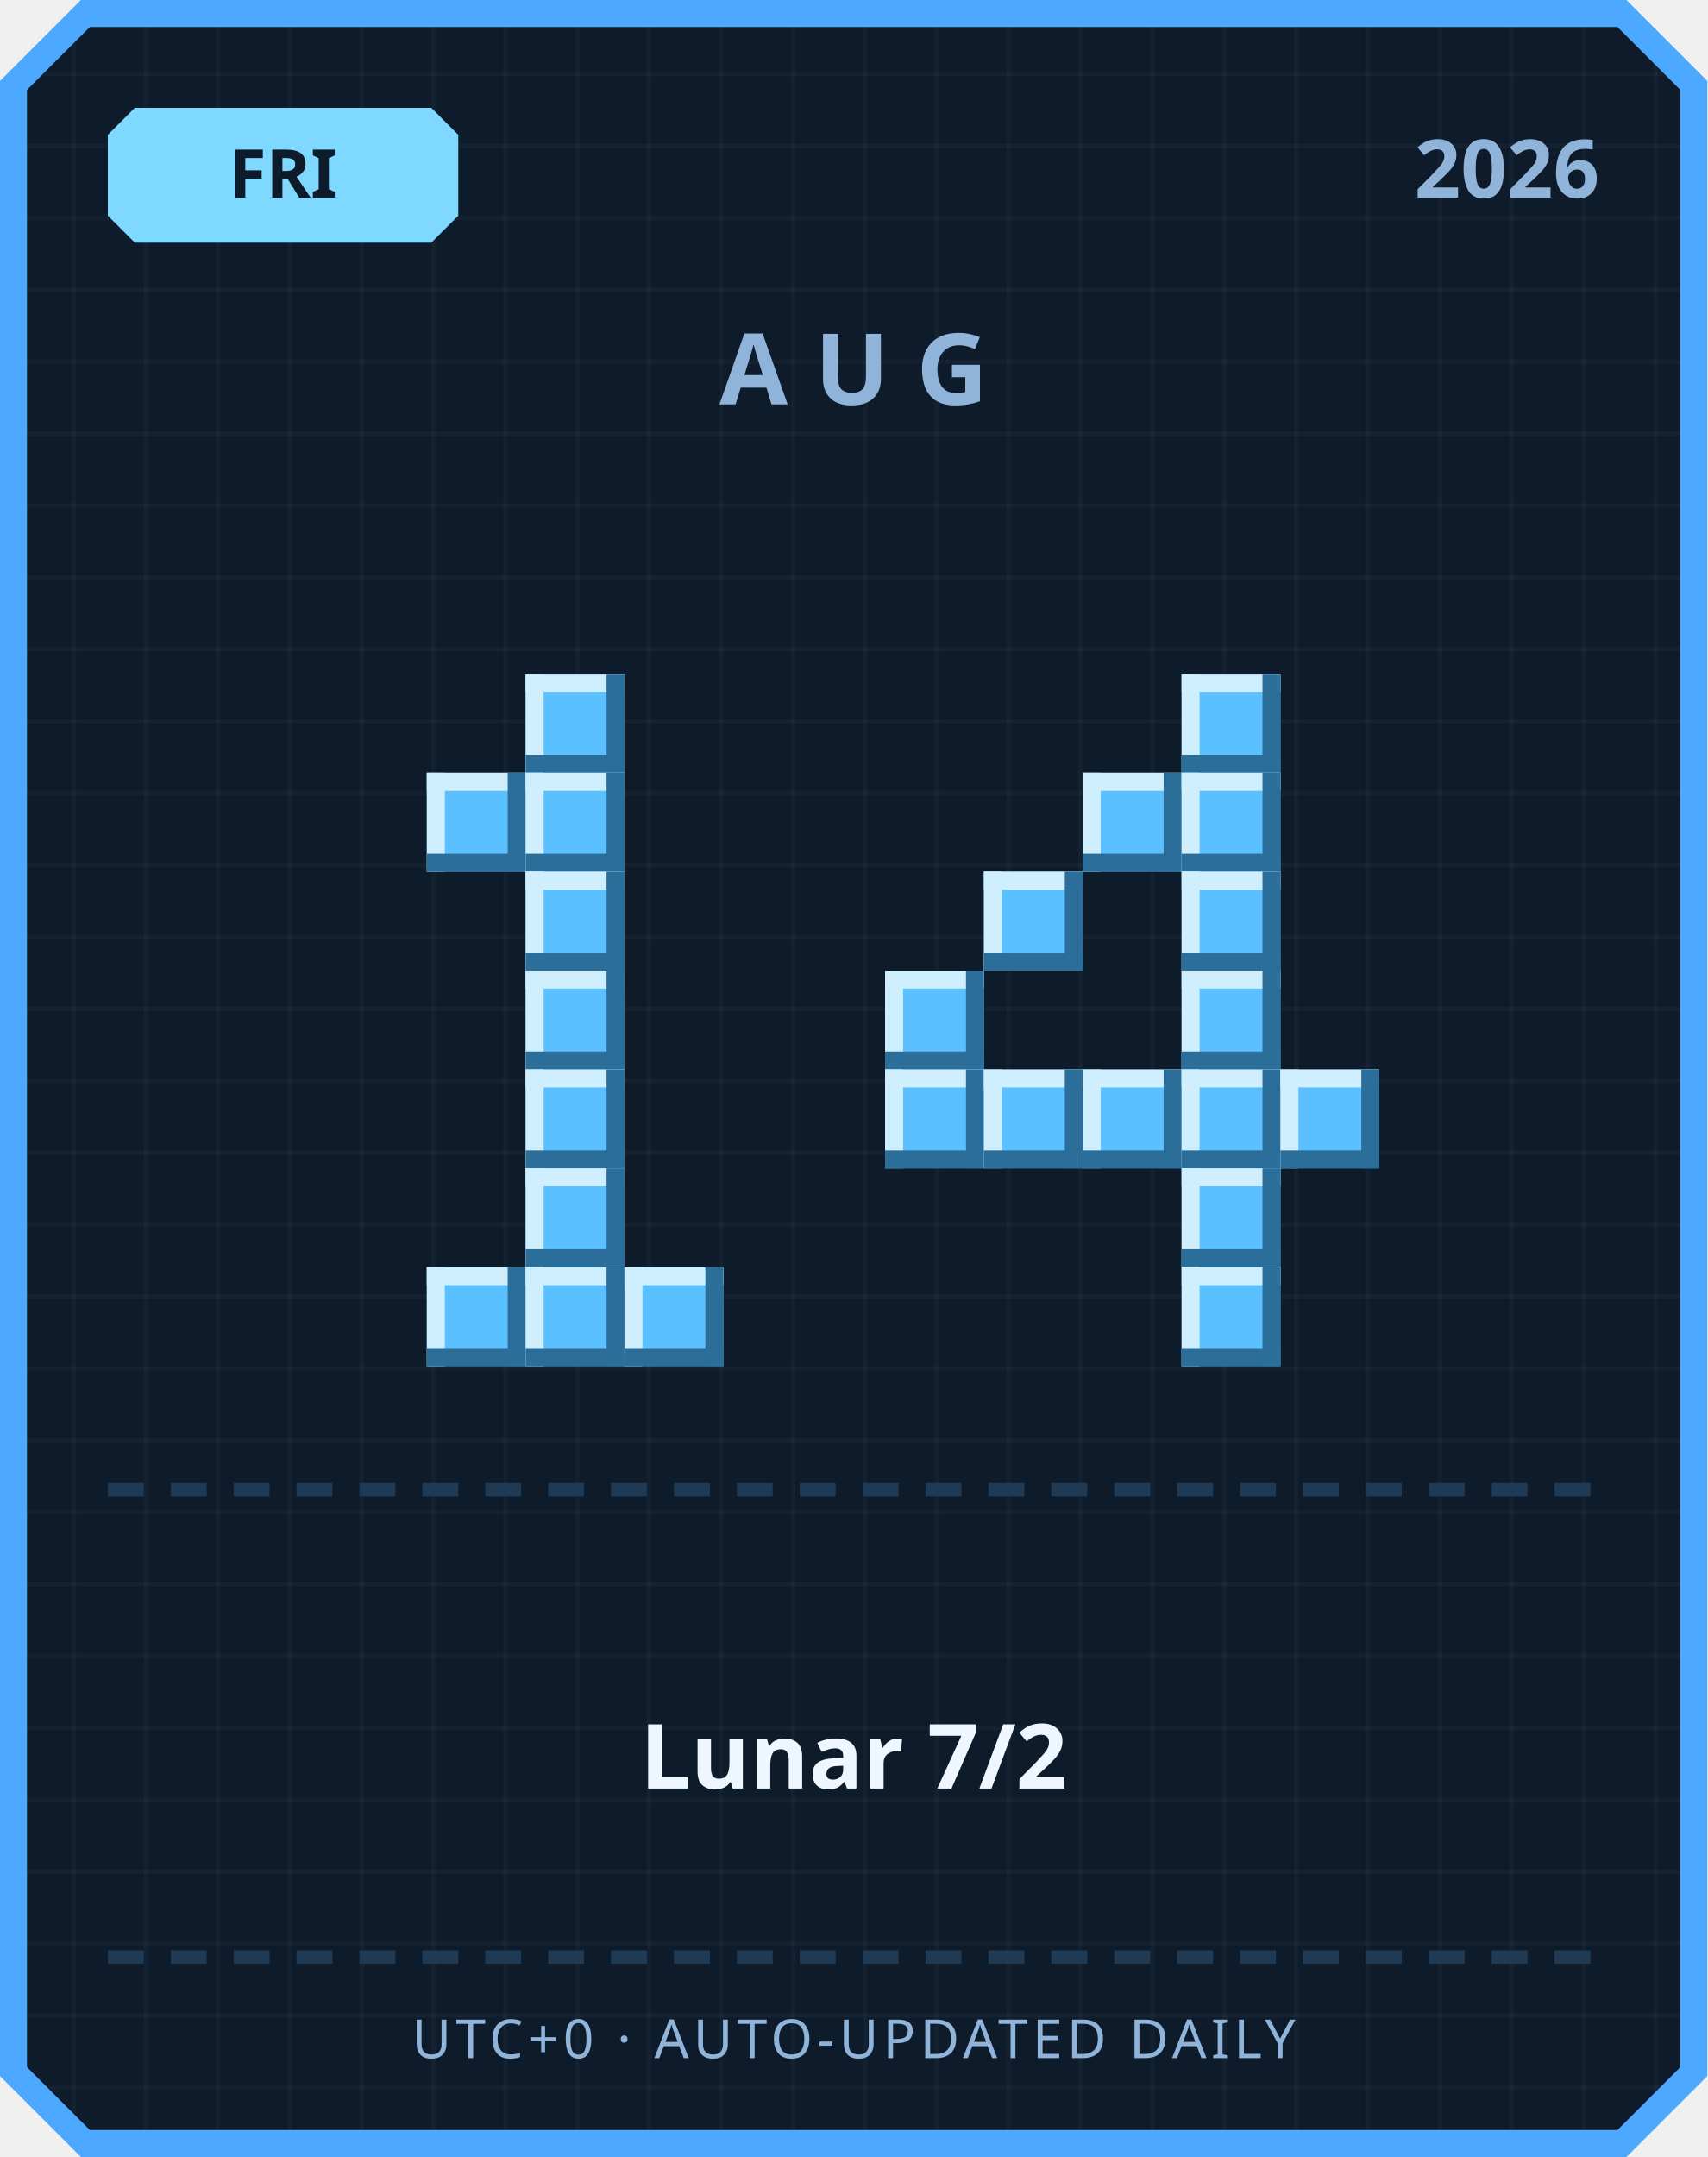
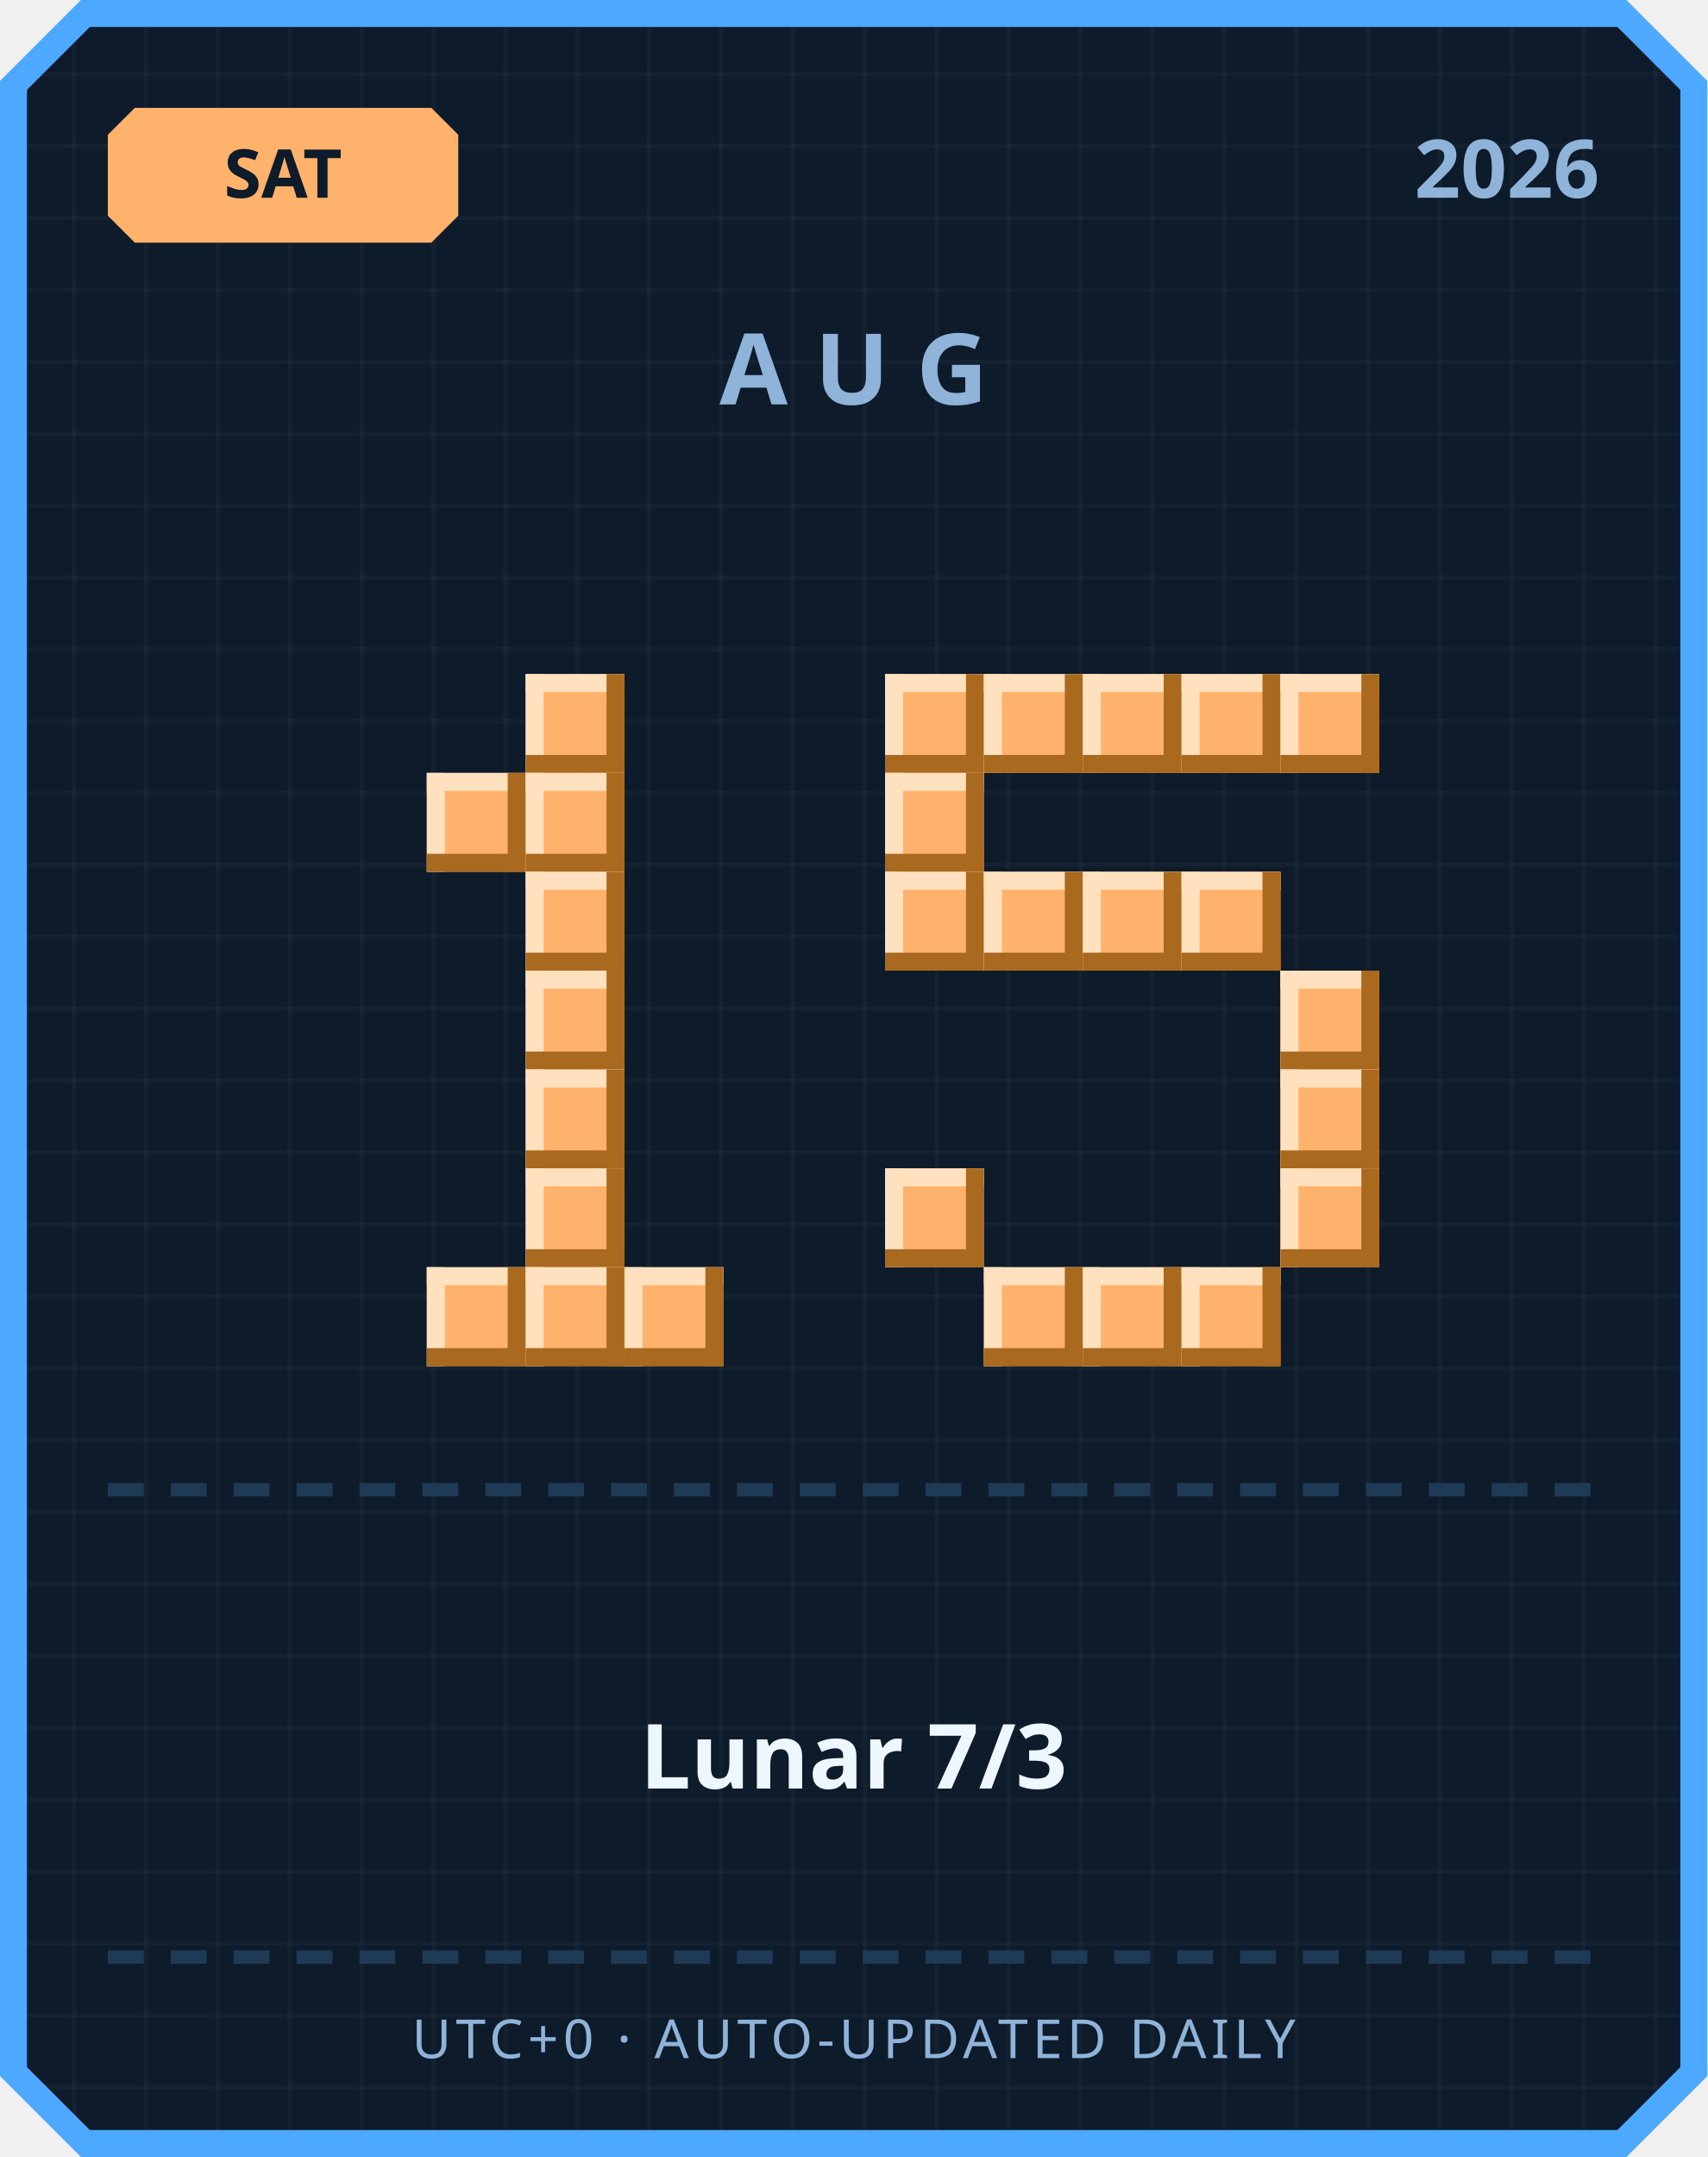
<svg xmlns="http://www.w3.org/2000/svg" width="380" height="480" viewBox="0 0 380 480">
  <defs>
    <pattern id="grid" width="16" height="16" patternUnits="userSpaceOnUse">
      <rect width="16" height="16" fill="#0d1b2a" />
      <rect width="1" height="16" fill="#ffffff" opacity="0.03" />
      <rect width="16" height="1" fill="#ffffff" opacity="0.03" />
    </pattern>
  </defs>
  <path d="M 18,0 L 362,0 L 380,18 L 380,462 L 362,480 L 18,480 L 0,462 L 0,18 Z" fill="#4da8ff" />
  <path d="M 20,6 L 360,6 L 374,20 L 374,460 L 360,474 L 20,474 L 6,460 L 6,20 Z" fill="url(#grid)" />
-   <path d="M 30,24 L 96,24 L 102,30 L 102,48 L 96,54 L 30,54 L 24,48 L 24,30 Z" fill="#7fd8ff" />
-   <text x="63" y="44" text-anchor="middle" font-family="'Segoe UI', sans-serif" font-size="15" font-weight="700" fill="#0d1b2a">FRI</text>
+   <path d="M 30,24 L 96,24 L 102,30 L 102,48 L 96,54 L 30,54 L 24,48 L 24,30 Z" fill="#ffb26b" />
+   <text x="63" y="44" text-anchor="middle" font-family="'Segoe UI', sans-serif" font-size="15" font-weight="700" fill="#0d1b2a">SAT</text>
  <text x="356" y="44" text-anchor="end" font-family="'Segoe UI', sans-serif" font-size="18" font-weight="700" fill="#8fb3d9">2026</text>
  <text x="190" y="90" text-anchor="middle" font-family="'Segoe UI', sans-serif" font-size="22" font-weight="700" letter-spacing="6" fill="#8fb3d9">AUG</text>
-   <rect x="117" y="150" width="22" height="22" fill="#5bc0ff" />
-   <rect x="117" y="150" width="22" height="4" fill="#cfefff" />
-   <rect x="117" y="150" width="4" height="22" fill="#cfefff" />
-   <rect x="117" y="168" width="22" height="4" fill="#2b6e99" />
-   <rect x="135" y="150" width="4" height="22" fill="#2b6e99" />
-   <rect x="95" y="172" width="22" height="22" fill="#5bc0ff" />
-   <rect x="95" y="172" width="22" height="4" fill="#cfefff" />
-   <rect x="95" y="172" width="4" height="22" fill="#cfefff" />
-   <rect x="95" y="190" width="22" height="4" fill="#2b6e99" />
-   <rect x="113" y="172" width="4" height="22" fill="#2b6e99" />
-   <rect x="117" y="172" width="22" height="22" fill="#5bc0ff" />
-   <rect x="117" y="172" width="22" height="4" fill="#cfefff" />
-   <rect x="117" y="172" width="4" height="22" fill="#cfefff" />
-   <rect x="117" y="190" width="22" height="4" fill="#2b6e99" />
-   <rect x="135" y="172" width="4" height="22" fill="#2b6e99" />
-   <rect x="117" y="194" width="22" height="22" fill="#5bc0ff" />
-   <rect x="117" y="194" width="22" height="4" fill="#cfefff" />
-   <rect x="117" y="194" width="4" height="22" fill="#cfefff" />
-   <rect x="117" y="212" width="22" height="4" fill="#2b6e99" />
-   <rect x="135" y="194" width="4" height="22" fill="#2b6e99" />
-   <rect x="117" y="216" width="22" height="22" fill="#5bc0ff" />
-   <rect x="117" y="216" width="22" height="4" fill="#cfefff" />
-   <rect x="117" y="216" width="4" height="22" fill="#cfefff" />
-   <rect x="117" y="234" width="22" height="4" fill="#2b6e99" />
-   <rect x="135" y="216" width="4" height="22" fill="#2b6e99" />
-   <rect x="117" y="238" width="22" height="22" fill="#5bc0ff" />
-   <rect x="117" y="238" width="22" height="4" fill="#cfefff" />
-   <rect x="117" y="238" width="4" height="22" fill="#cfefff" />
-   <rect x="117" y="256" width="22" height="4" fill="#2b6e99" />
-   <rect x="135" y="238" width="4" height="22" fill="#2b6e99" />
-   <rect x="117" y="260" width="22" height="22" fill="#5bc0ff" />
-   <rect x="117" y="260" width="22" height="4" fill="#cfefff" />
-   <rect x="117" y="260" width="4" height="22" fill="#cfefff" />
-   <rect x="117" y="278" width="22" height="4" fill="#2b6e99" />
-   <rect x="135" y="260" width="4" height="22" fill="#2b6e99" />
-   <rect x="95" y="282" width="22" height="22" fill="#5bc0ff" />
-   <rect x="95" y="282" width="22" height="4" fill="#cfefff" />
-   <rect x="95" y="282" width="4" height="22" fill="#cfefff" />
-   <rect x="95" y="300" width="22" height="4" fill="#2b6e99" />
-   <rect x="113" y="282" width="4" height="22" fill="#2b6e99" />
-   <rect x="117" y="282" width="22" height="22" fill="#5bc0ff" />
-   <rect x="117" y="282" width="22" height="4" fill="#cfefff" />
-   <rect x="117" y="282" width="4" height="22" fill="#cfefff" />
-   <rect x="117" y="300" width="22" height="4" fill="#2b6e99" />
-   <rect x="135" y="282" width="4" height="22" fill="#2b6e99" />
-   <rect x="139" y="282" width="22" height="22" fill="#5bc0ff" />
-   <rect x="139" y="282" width="22" height="4" fill="#cfefff" />
-   <rect x="139" y="282" width="4" height="22" fill="#cfefff" />
-   <rect x="139" y="300" width="22" height="4" fill="#2b6e99" />
-   <rect x="157" y="282" width="4" height="22" fill="#2b6e99" />
-   <rect x="263" y="150" width="22" height="22" fill="#5bc0ff" />
-   <rect x="263" y="150" width="22" height="4" fill="#cfefff" />
-   <rect x="263" y="150" width="4" height="22" fill="#cfefff" />
-   <rect x="263" y="168" width="22" height="4" fill="#2b6e99" />
-   <rect x="281" y="150" width="4" height="22" fill="#2b6e99" />
-   <rect x="241" y="172" width="22" height="22" fill="#5bc0ff" />
-   <rect x="241" y="172" width="22" height="4" fill="#cfefff" />
-   <rect x="241" y="172" width="4" height="22" fill="#cfefff" />
-   <rect x="241" y="190" width="22" height="4" fill="#2b6e99" />
-   <rect x="259" y="172" width="4" height="22" fill="#2b6e99" />
-   <rect x="263" y="172" width="22" height="22" fill="#5bc0ff" />
-   <rect x="263" y="172" width="22" height="4" fill="#cfefff" />
-   <rect x="263" y="172" width="4" height="22" fill="#cfefff" />
-   <rect x="263" y="190" width="22" height="4" fill="#2b6e99" />
-   <rect x="281" y="172" width="4" height="22" fill="#2b6e99" />
-   <rect x="219" y="194" width="22" height="22" fill="#5bc0ff" />
-   <rect x="219" y="194" width="22" height="4" fill="#cfefff" />
-   <rect x="219" y="194" width="4" height="22" fill="#cfefff" />
-   <rect x="219" y="212" width="22" height="4" fill="#2b6e99" />
-   <rect x="237" y="194" width="4" height="22" fill="#2b6e99" />
-   <rect x="263" y="194" width="22" height="22" fill="#5bc0ff" />
-   <rect x="263" y="194" width="22" height="4" fill="#cfefff" />
-   <rect x="263" y="194" width="4" height="22" fill="#cfefff" />
-   <rect x="263" y="212" width="22" height="4" fill="#2b6e99" />
-   <rect x="281" y="194" width="4" height="22" fill="#2b6e99" />
-   <rect x="197" y="216" width="22" height="22" fill="#5bc0ff" />
-   <rect x="197" y="216" width="22" height="4" fill="#cfefff" />
-   <rect x="197" y="216" width="4" height="22" fill="#cfefff" />
-   <rect x="197" y="234" width="22" height="4" fill="#2b6e99" />
-   <rect x="215" y="216" width="4" height="22" fill="#2b6e99" />
-   <rect x="263" y="216" width="22" height="22" fill="#5bc0ff" />
-   <rect x="263" y="216" width="22" height="4" fill="#cfefff" />
-   <rect x="263" y="216" width="4" height="22" fill="#cfefff" />
-   <rect x="263" y="234" width="22" height="4" fill="#2b6e99" />
-   <rect x="281" y="216" width="4" height="22" fill="#2b6e99" />
-   <rect x="197" y="238" width="22" height="22" fill="#5bc0ff" />
-   <rect x="197" y="238" width="22" height="4" fill="#cfefff" />
-   <rect x="197" y="238" width="4" height="22" fill="#cfefff" />
-   <rect x="197" y="256" width="22" height="4" fill="#2b6e99" />
-   <rect x="215" y="238" width="4" height="22" fill="#2b6e99" />
-   <rect x="219" y="238" width="22" height="22" fill="#5bc0ff" />
-   <rect x="219" y="238" width="22" height="4" fill="#cfefff" />
-   <rect x="219" y="238" width="4" height="22" fill="#cfefff" />
-   <rect x="219" y="256" width="22" height="4" fill="#2b6e99" />
-   <rect x="237" y="238" width="4" height="22" fill="#2b6e99" />
-   <rect x="241" y="238" width="22" height="22" fill="#5bc0ff" />
-   <rect x="241" y="238" width="22" height="4" fill="#cfefff" />
-   <rect x="241" y="238" width="4" height="22" fill="#cfefff" />
-   <rect x="241" y="256" width="22" height="4" fill="#2b6e99" />
-   <rect x="259" y="238" width="4" height="22" fill="#2b6e99" />
-   <rect x="263" y="238" width="22" height="22" fill="#5bc0ff" />
-   <rect x="263" y="238" width="22" height="4" fill="#cfefff" />
-   <rect x="263" y="238" width="4" height="22" fill="#cfefff" />
-   <rect x="263" y="256" width="22" height="4" fill="#2b6e99" />
-   <rect x="281" y="238" width="4" height="22" fill="#2b6e99" />
-   <rect x="285" y="238" width="22" height="22" fill="#5bc0ff" />
-   <rect x="285" y="238" width="22" height="4" fill="#cfefff" />
-   <rect x="285" y="238" width="4" height="22" fill="#cfefff" />
-   <rect x="285" y="256" width="22" height="4" fill="#2b6e99" />
-   <rect x="303" y="238" width="4" height="22" fill="#2b6e99" />
-   <rect x="263" y="260" width="22" height="22" fill="#5bc0ff" />
-   <rect x="263" y="260" width="22" height="4" fill="#cfefff" />
-   <rect x="263" y="260" width="4" height="22" fill="#cfefff" />
-   <rect x="263" y="278" width="22" height="4" fill="#2b6e99" />
-   <rect x="281" y="260" width="4" height="22" fill="#2b6e99" />
-   <rect x="263" y="282" width="22" height="22" fill="#5bc0ff" />
-   <rect x="263" y="282" width="22" height="4" fill="#cfefff" />
-   <rect x="263" y="282" width="4" height="22" fill="#cfefff" />
-   <rect x="263" y="300" width="22" height="4" fill="#2b6e99" />
-   <rect x="281" y="282" width="4" height="22" fill="#2b6e99" />
+   <rect x="117" y="150" width="22" height="22" fill="#ffb26b" />
+   <rect x="117" y="150" width="22" height="4" fill="#ffe1bf" />
+   <rect x="117" y="150" width="4" height="22" fill="#ffe1bf" />
+   <rect x="117" y="168" width="22" height="4" fill="#a9691f" />
+   <rect x="135" y="150" width="4" height="22" fill="#a9691f" />
+   <rect x="95" y="172" width="22" height="22" fill="#ffb26b" />
+   <rect x="95" y="172" width="22" height="4" fill="#ffe1bf" />
+   <rect x="95" y="172" width="4" height="22" fill="#ffe1bf" />
+   <rect x="95" y="190" width="22" height="4" fill="#a9691f" />
+   <rect x="113" y="172" width="4" height="22" fill="#a9691f" />
+   <rect x="117" y="172" width="22" height="22" fill="#ffb26b" />
+   <rect x="117" y="172" width="22" height="4" fill="#ffe1bf" />
+   <rect x="117" y="172" width="4" height="22" fill="#ffe1bf" />
+   <rect x="117" y="190" width="22" height="4" fill="#a9691f" />
+   <rect x="135" y="172" width="4" height="22" fill="#a9691f" />
+   <rect x="117" y="194" width="22" height="22" fill="#ffb26b" />
+   <rect x="117" y="194" width="22" height="4" fill="#ffe1bf" />
+   <rect x="117" y="194" width="4" height="22" fill="#ffe1bf" />
+   <rect x="117" y="212" width="22" height="4" fill="#a9691f" />
+   <rect x="135" y="194" width="4" height="22" fill="#a9691f" />
+   <rect x="117" y="216" width="22" height="22" fill="#ffb26b" />
+   <rect x="117" y="216" width="22" height="4" fill="#ffe1bf" />
+   <rect x="117" y="216" width="4" height="22" fill="#ffe1bf" />
+   <rect x="117" y="234" width="22" height="4" fill="#a9691f" />
+   <rect x="135" y="216" width="4" height="22" fill="#a9691f" />
+   <rect x="117" y="238" width="22" height="22" fill="#ffb26b" />
+   <rect x="117" y="238" width="22" height="4" fill="#ffe1bf" />
+   <rect x="117" y="238" width="4" height="22" fill="#ffe1bf" />
+   <rect x="117" y="256" width="22" height="4" fill="#a9691f" />
+   <rect x="135" y="238" width="4" height="22" fill="#a9691f" />
+   <rect x="117" y="260" width="22" height="22" fill="#ffb26b" />
+   <rect x="117" y="260" width="22" height="4" fill="#ffe1bf" />
+   <rect x="117" y="260" width="4" height="22" fill="#ffe1bf" />
+   <rect x="117" y="278" width="22" height="4" fill="#a9691f" />
+   <rect x="135" y="260" width="4" height="22" fill="#a9691f" />
+   <rect x="95" y="282" width="22" height="22" fill="#ffb26b" />
+   <rect x="95" y="282" width="22" height="4" fill="#ffe1bf" />
+   <rect x="95" y="282" width="4" height="22" fill="#ffe1bf" />
+   <rect x="95" y="300" width="22" height="4" fill="#a9691f" />
+   <rect x="113" y="282" width="4" height="22" fill="#a9691f" />
+   <rect x="117" y="282" width="22" height="22" fill="#ffb26b" />
+   <rect x="117" y="282" width="22" height="4" fill="#ffe1bf" />
+   <rect x="117" y="282" width="4" height="22" fill="#ffe1bf" />
+   <rect x="117" y="300" width="22" height="4" fill="#a9691f" />
+   <rect x="135" y="282" width="4" height="22" fill="#a9691f" />
+   <rect x="139" y="282" width="22" height="22" fill="#ffb26b" />
+   <rect x="139" y="282" width="22" height="4" fill="#ffe1bf" />
+   <rect x="139" y="282" width="4" height="22" fill="#ffe1bf" />
+   <rect x="139" y="300" width="22" height="4" fill="#a9691f" />
+   <rect x="157" y="282" width="4" height="22" fill="#a9691f" />
+   <rect x="197" y="150" width="22" height="22" fill="#ffb26b" />
+   <rect x="197" y="150" width="22" height="4" fill="#ffe1bf" />
+   <rect x="197" y="150" width="4" height="22" fill="#ffe1bf" />
+   <rect x="197" y="168" width="22" height="4" fill="#a9691f" />
+   <rect x="215" y="150" width="4" height="22" fill="#a9691f" />
+   <rect x="219" y="150" width="22" height="22" fill="#ffb26b" />
+   <rect x="219" y="150" width="22" height="4" fill="#ffe1bf" />
+   <rect x="219" y="150" width="4" height="22" fill="#ffe1bf" />
+   <rect x="219" y="168" width="22" height="4" fill="#a9691f" />
+   <rect x="237" y="150" width="4" height="22" fill="#a9691f" />
+   <rect x="241" y="150" width="22" height="22" fill="#ffb26b" />
+   <rect x="241" y="150" width="22" height="4" fill="#ffe1bf" />
+   <rect x="241" y="150" width="4" height="22" fill="#ffe1bf" />
+   <rect x="241" y="168" width="22" height="4" fill="#a9691f" />
+   <rect x="259" y="150" width="4" height="22" fill="#a9691f" />
+   <rect x="263" y="150" width="22" height="22" fill="#ffb26b" />
+   <rect x="263" y="150" width="22" height="4" fill="#ffe1bf" />
+   <rect x="263" y="150" width="4" height="22" fill="#ffe1bf" />
+   <rect x="263" y="168" width="22" height="4" fill="#a9691f" />
+   <rect x="281" y="150" width="4" height="22" fill="#a9691f" />
+   <rect x="285" y="150" width="22" height="22" fill="#ffb26b" />
+   <rect x="285" y="150" width="22" height="4" fill="#ffe1bf" />
+   <rect x="285" y="150" width="4" height="22" fill="#ffe1bf" />
+   <rect x="285" y="168" width="22" height="4" fill="#a9691f" />
+   <rect x="303" y="150" width="4" height="22" fill="#a9691f" />
+   <rect x="197" y="172" width="22" height="22" fill="#ffb26b" />
+   <rect x="197" y="172" width="22" height="4" fill="#ffe1bf" />
+   <rect x="197" y="172" width="4" height="22" fill="#ffe1bf" />
+   <rect x="197" y="190" width="22" height="4" fill="#a9691f" />
+   <rect x="215" y="172" width="4" height="22" fill="#a9691f" />
+   <rect x="197" y="194" width="22" height="22" fill="#ffb26b" />
+   <rect x="197" y="194" width="22" height="4" fill="#ffe1bf" />
+   <rect x="197" y="194" width="4" height="22" fill="#ffe1bf" />
+   <rect x="197" y="212" width="22" height="4" fill="#a9691f" />
+   <rect x="215" y="194" width="4" height="22" fill="#a9691f" />
+   <rect x="219" y="194" width="22" height="22" fill="#ffb26b" />
+   <rect x="219" y="194" width="22" height="4" fill="#ffe1bf" />
+   <rect x="219" y="194" width="4" height="22" fill="#ffe1bf" />
+   <rect x="219" y="212" width="22" height="4" fill="#a9691f" />
+   <rect x="237" y="194" width="4" height="22" fill="#a9691f" />
+   <rect x="241" y="194" width="22" height="22" fill="#ffb26b" />
+   <rect x="241" y="194" width="22" height="4" fill="#ffe1bf" />
+   <rect x="241" y="194" width="4" height="22" fill="#ffe1bf" />
+   <rect x="241" y="212" width="22" height="4" fill="#a9691f" />
+   <rect x="259" y="194" width="4" height="22" fill="#a9691f" />
+   <rect x="263" y="194" width="22" height="22" fill="#ffb26b" />
+   <rect x="263" y="194" width="22" height="4" fill="#ffe1bf" />
+   <rect x="263" y="194" width="4" height="22" fill="#ffe1bf" />
+   <rect x="263" y="212" width="22" height="4" fill="#a9691f" />
+   <rect x="281" y="194" width="4" height="22" fill="#a9691f" />
+   <rect x="285" y="216" width="22" height="22" fill="#ffb26b" />
+   <rect x="285" y="216" width="22" height="4" fill="#ffe1bf" />
+   <rect x="285" y="216" width="4" height="22" fill="#ffe1bf" />
+   <rect x="285" y="234" width="22" height="4" fill="#a9691f" />
+   <rect x="303" y="216" width="4" height="22" fill="#a9691f" />
+   <rect x="285" y="238" width="22" height="22" fill="#ffb26b" />
+   <rect x="285" y="238" width="22" height="4" fill="#ffe1bf" />
+   <rect x="285" y="238" width="4" height="22" fill="#ffe1bf" />
+   <rect x="285" y="256" width="22" height="4" fill="#a9691f" />
+   <rect x="303" y="238" width="4" height="22" fill="#a9691f" />
+   <rect x="197" y="260" width="22" height="22" fill="#ffb26b" />
+   <rect x="197" y="260" width="22" height="4" fill="#ffe1bf" />
+   <rect x="197" y="260" width="4" height="22" fill="#ffe1bf" />
+   <rect x="197" y="278" width="22" height="4" fill="#a9691f" />
+   <rect x="215" y="260" width="4" height="22" fill="#a9691f" />
+   <rect x="285" y="260" width="22" height="22" fill="#ffb26b" />
+   <rect x="285" y="260" width="22" height="4" fill="#ffe1bf" />
+   <rect x="285" y="260" width="4" height="22" fill="#ffe1bf" />
+   <rect x="285" y="278" width="22" height="4" fill="#a9691f" />
+   <rect x="303" y="260" width="4" height="22" fill="#a9691f" />
+   <rect x="219" y="282" width="22" height="22" fill="#ffb26b" />
+   <rect x="219" y="282" width="22" height="4" fill="#ffe1bf" />
+   <rect x="219" y="282" width="4" height="22" fill="#ffe1bf" />
+   <rect x="219" y="300" width="22" height="4" fill="#a9691f" />
+   <rect x="237" y="282" width="4" height="22" fill="#a9691f" />
+   <rect x="241" y="282" width="22" height="22" fill="#ffb26b" />
+   <rect x="241" y="282" width="22" height="4" fill="#ffe1bf" />
+   <rect x="241" y="282" width="4" height="22" fill="#ffe1bf" />
+   <rect x="241" y="300" width="22" height="4" fill="#a9691f" />
+   <rect x="259" y="282" width="4" height="22" fill="#a9691f" />
+   <rect x="263" y="282" width="22" height="22" fill="#ffb26b" />
+   <rect x="263" y="282" width="22" height="4" fill="#ffe1bf" />
+   <rect x="263" y="282" width="4" height="22" fill="#ffe1bf" />
+   <rect x="263" y="300" width="22" height="4" fill="#a9691f" />
+   <rect x="281" y="282" width="4" height="22" fill="#a9691f" />
  <rect x="24" y="330" width="8" height="3" fill="#1e3a54" />
  <rect x="38" y="330" width="8" height="3" fill="#1e3a54" />
  <rect x="52" y="330" width="8" height="3" fill="#1e3a54" />
  <rect x="66" y="330" width="8" height="3" fill="#1e3a54" />
  <rect x="80" y="330" width="8" height="3" fill="#1e3a54" />
  <rect x="94" y="330" width="8" height="3" fill="#1e3a54" />
  <rect x="108" y="330" width="8" height="3" fill="#1e3a54" />
  <rect x="122" y="330" width="8" height="3" fill="#1e3a54" />
  <rect x="136" y="330" width="8" height="3" fill="#1e3a54" />
  <rect x="150" y="330" width="8" height="3" fill="#1e3a54" />
  <rect x="164" y="330" width="8" height="3" fill="#1e3a54" />
  <rect x="178" y="330" width="8" height="3" fill="#1e3a54" />
  <rect x="192" y="330" width="8" height="3" fill="#1e3a54" />
  <rect x="206" y="330" width="8" height="3" fill="#1e3a54" />
  <rect x="220" y="330" width="8" height="3" fill="#1e3a54" />
  <rect x="234" y="330" width="8" height="3" fill="#1e3a54" />
  <rect x="248" y="330" width="8" height="3" fill="#1e3a54" />
  <rect x="262" y="330" width="8" height="3" fill="#1e3a54" />
  <rect x="276" y="330" width="8" height="3" fill="#1e3a54" />
  <rect x="290" y="330" width="8" height="3" fill="#1e3a54" />
  <rect x="304" y="330" width="8" height="3" fill="#1e3a54" />
  <rect x="318" y="330" width="8" height="3" fill="#1e3a54" />
  <rect x="332" y="330" width="8" height="3" fill="#1e3a54" />
  <rect x="346" y="330" width="8" height="3" fill="#1e3a54" />
-   <text x="190" y="398" text-anchor="middle" font-family="'Segoe UI', 'Microsoft JhengHei', sans-serif" font-size="20" font-weight="700" fill="#eef6ff">Lunar 7/2</text>
+   <text x="190" y="398" text-anchor="middle" font-family="'Segoe UI', 'Microsoft JhengHei', sans-serif" font-size="20" font-weight="700" fill="#eef6ff">Lunar 7/3</text>
  <rect x="24" y="434" width="8" height="3" fill="#1e3a54" />
  <rect x="38" y="434" width="8" height="3" fill="#1e3a54" />
  <rect x="52" y="434" width="8" height="3" fill="#1e3a54" />
  <rect x="66" y="434" width="8" height="3" fill="#1e3a54" />
  <rect x="80" y="434" width="8" height="3" fill="#1e3a54" />
  <rect x="94" y="434" width="8" height="3" fill="#1e3a54" />
  <rect x="108" y="434" width="8" height="3" fill="#1e3a54" />
  <rect x="122" y="434" width="8" height="3" fill="#1e3a54" />
  <rect x="136" y="434" width="8" height="3" fill="#1e3a54" />
  <rect x="150" y="434" width="8" height="3" fill="#1e3a54" />
  <rect x="164" y="434" width="8" height="3" fill="#1e3a54" />
  <rect x="178" y="434" width="8" height="3" fill="#1e3a54" />
  <rect x="192" y="434" width="8" height="3" fill="#1e3a54" />
  <rect x="206" y="434" width="8" height="3" fill="#1e3a54" />
  <rect x="220" y="434" width="8" height="3" fill="#1e3a54" />
  <rect x="234" y="434" width="8" height="3" fill="#1e3a54" />
  <rect x="248" y="434" width="8" height="3" fill="#1e3a54" />
  <rect x="262" y="434" width="8" height="3" fill="#1e3a54" />
  <rect x="276" y="434" width="8" height="3" fill="#1e3a54" />
  <rect x="290" y="434" width="8" height="3" fill="#1e3a54" />
  <rect x="304" y="434" width="8" height="3" fill="#1e3a54" />
  <rect x="318" y="434" width="8" height="3" fill="#1e3a54" />
  <rect x="332" y="434" width="8" height="3" fill="#1e3a54" />
  <rect x="346" y="434" width="8" height="3" fill="#1e3a54" />
  <text x="190" y="458" text-anchor="middle" font-family="'Segoe UI', sans-serif" font-size="12" letter-spacing="1" fill="#8fb3d9">UTC+0 · AUTO-UPDATED DAILY</text>
</svg>
